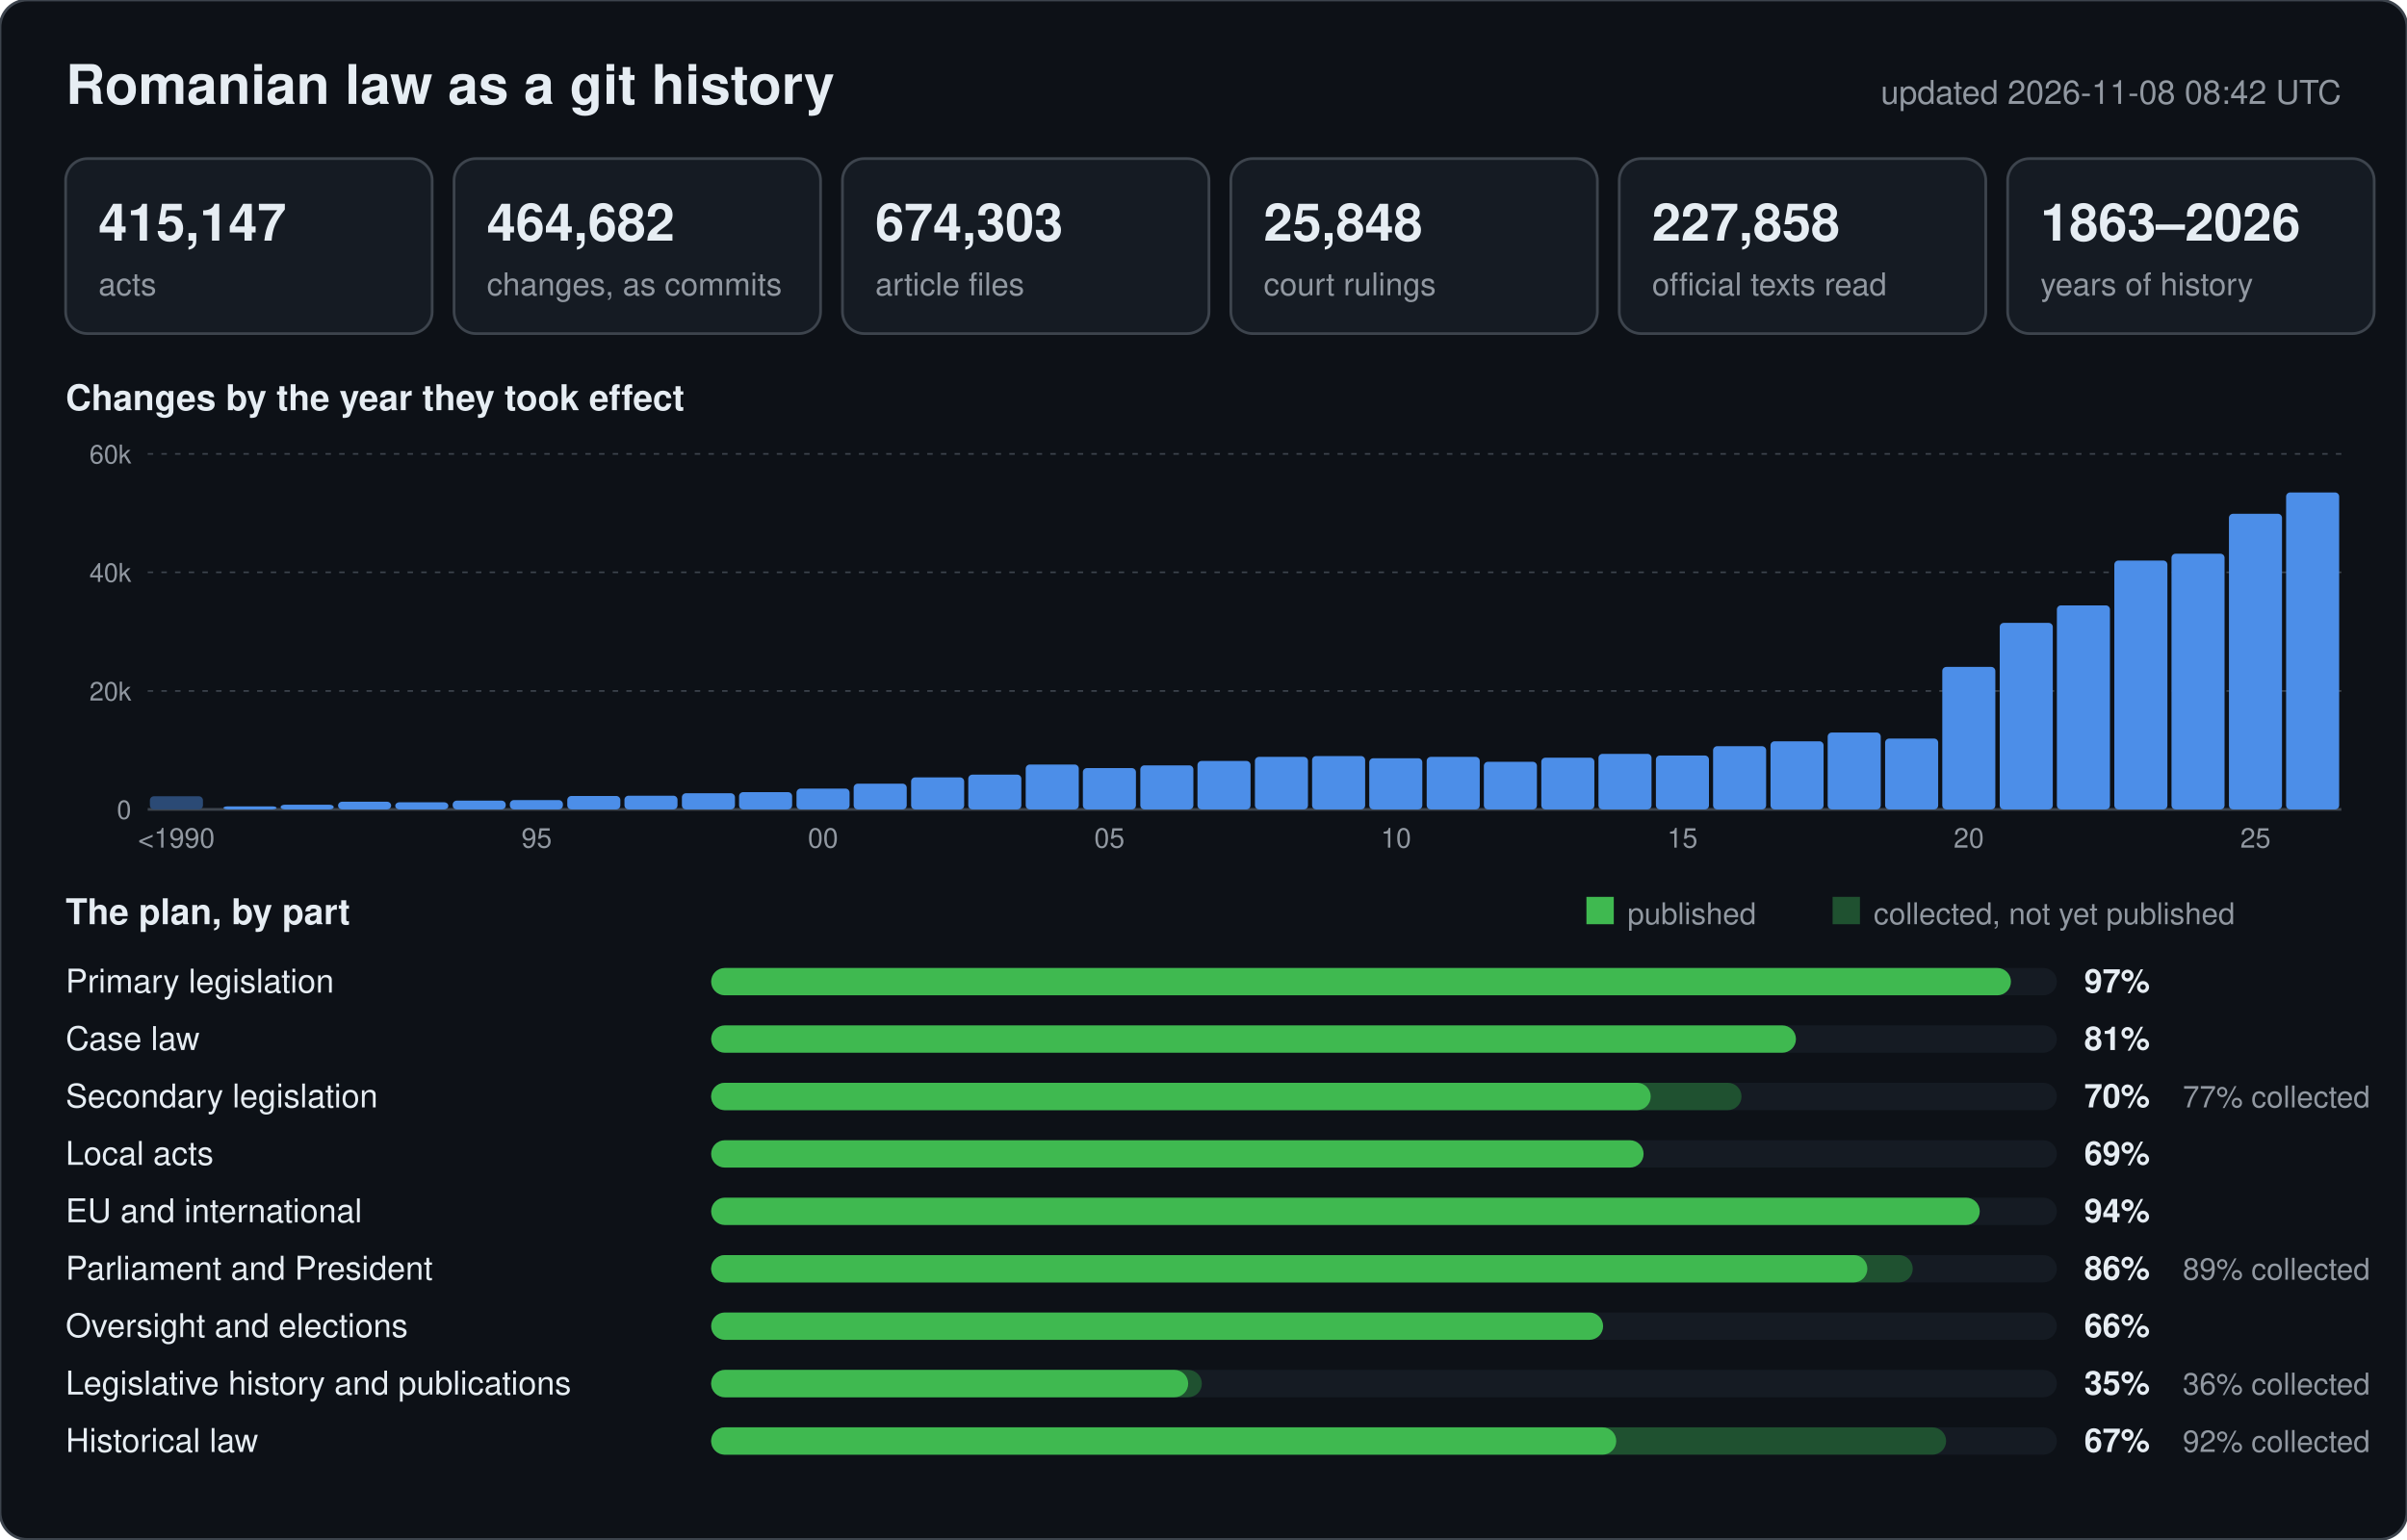
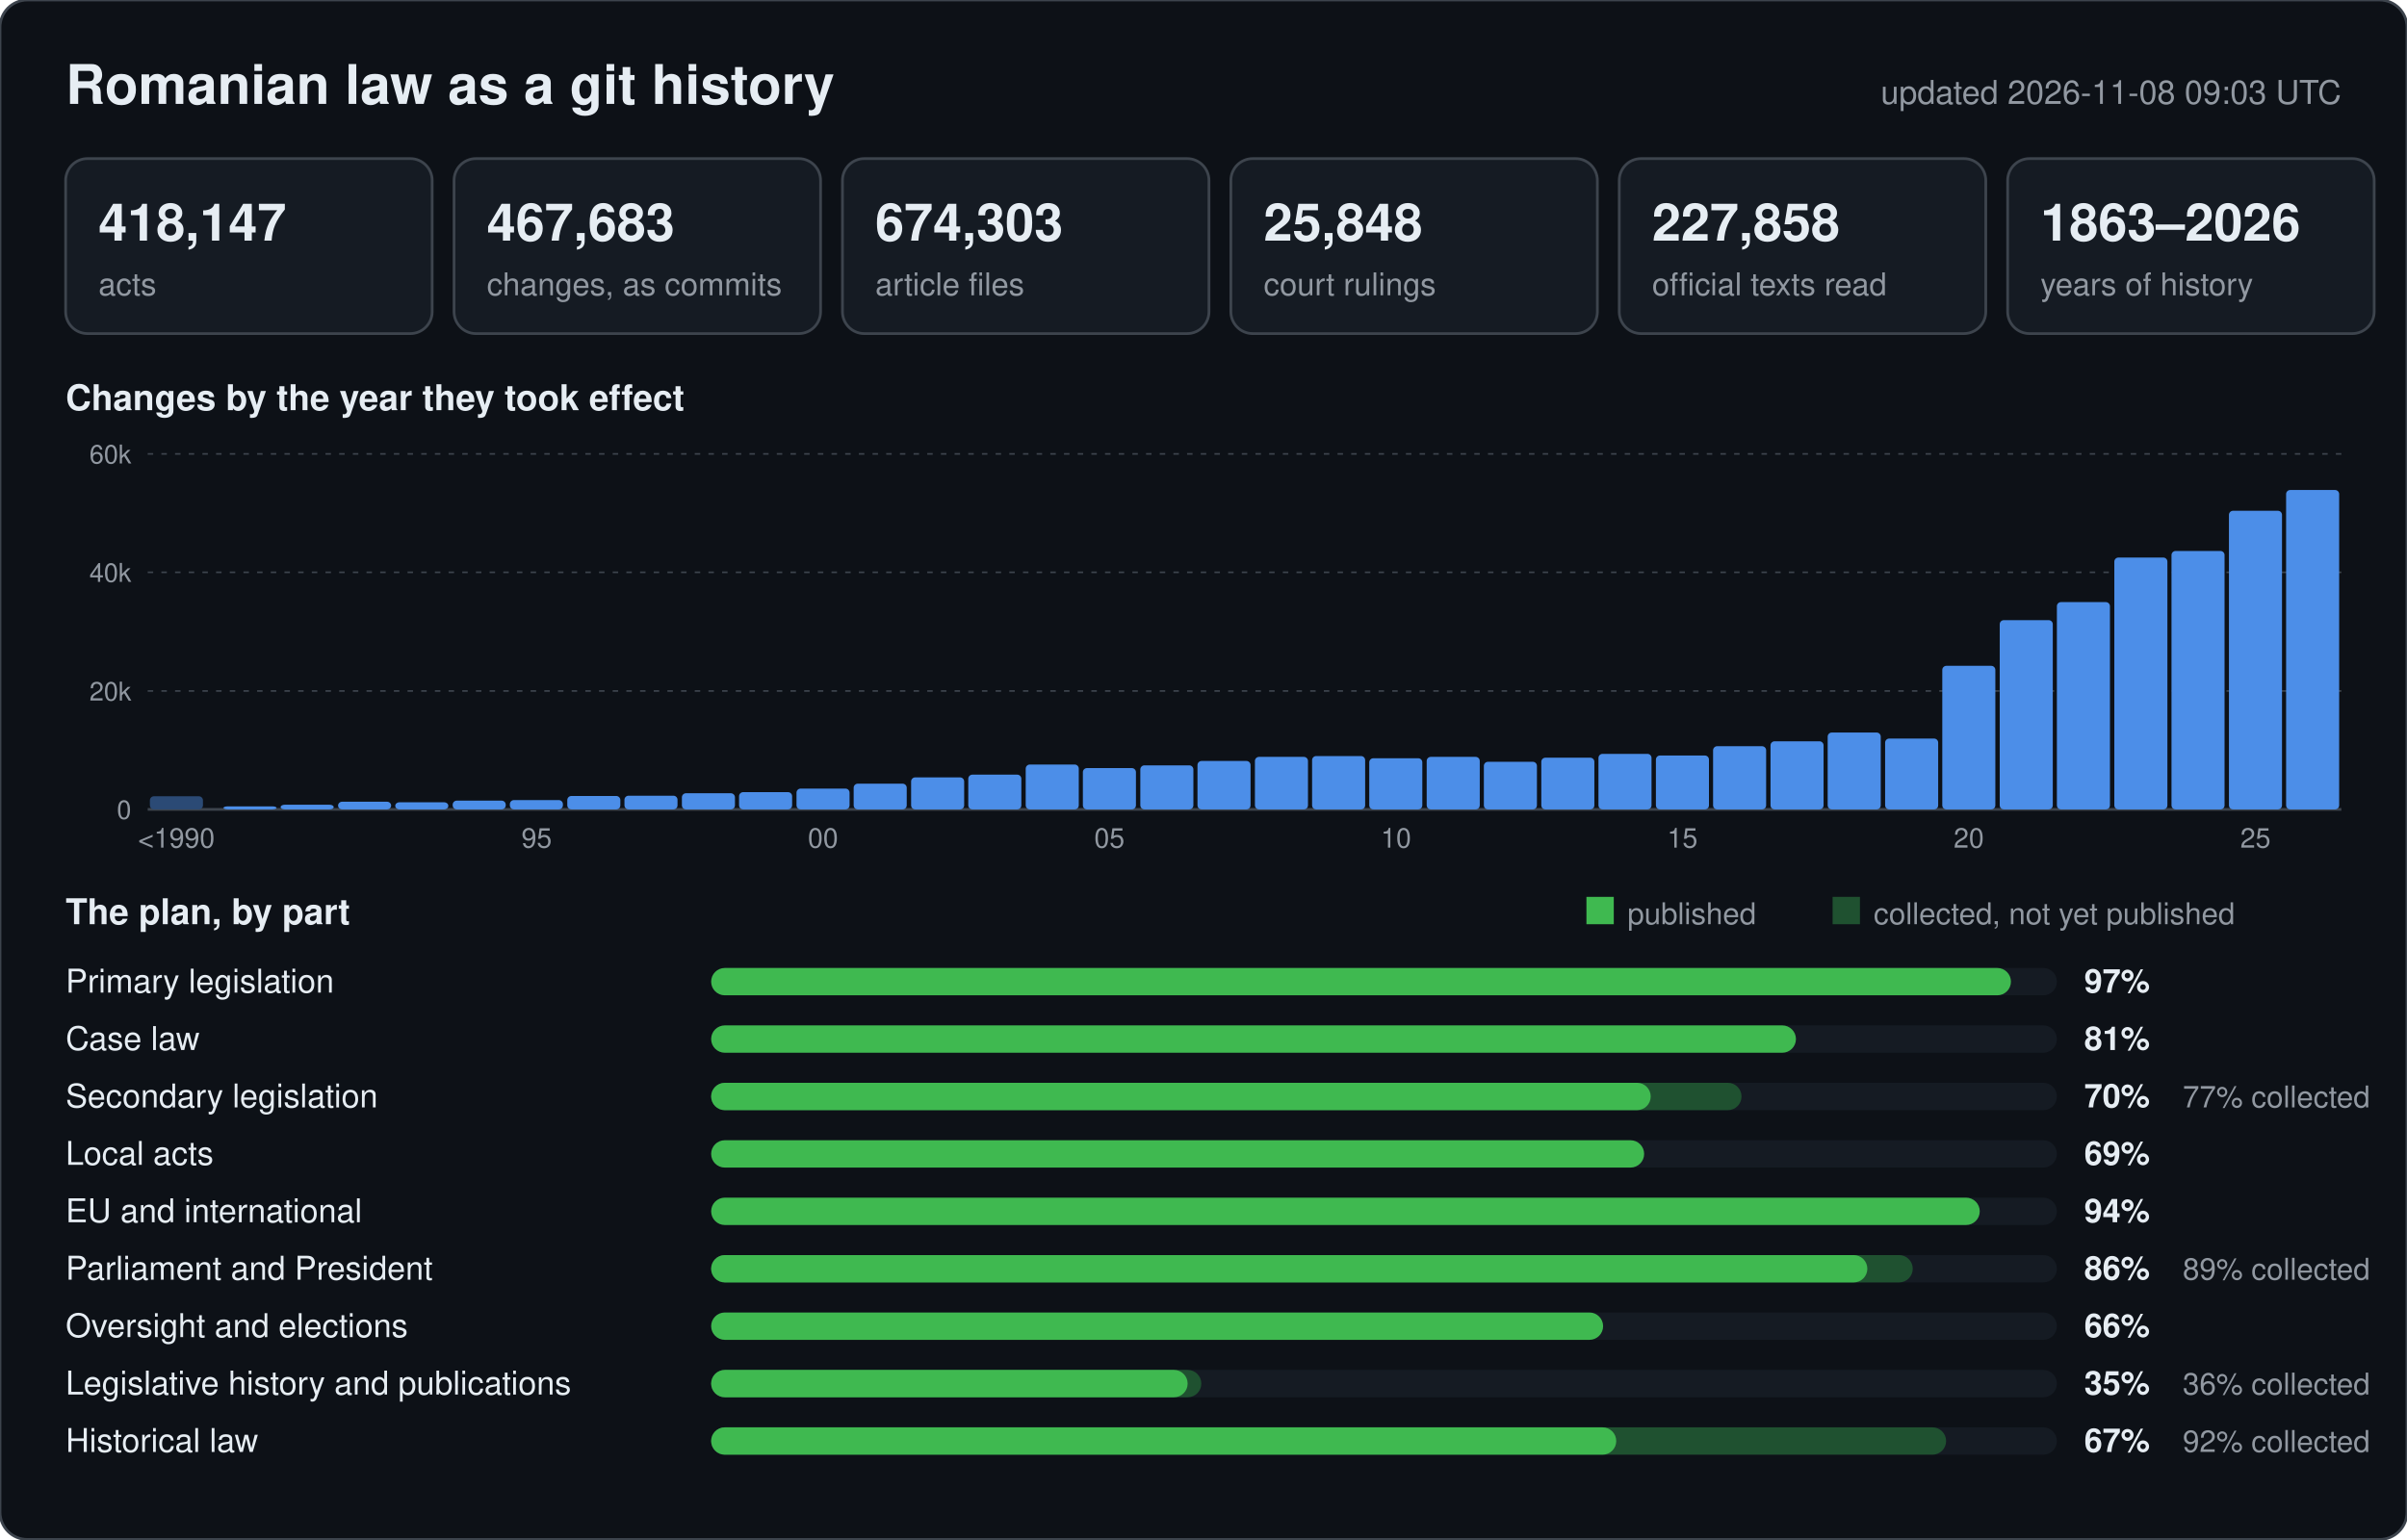
<svg xmlns="http://www.w3.org/2000/svg" width="880" height="563" viewBox="0 0 880 563" font-family="-apple-system,BlinkMacSystemFont,Segoe UI,Helvetica,Arial,sans-serif">
  <rect width="880" height="563" rx="10" fill="#0d1117" stroke="#3d444d" />
  <text x="24" y="38" font-size="20" font-weight="600" fill="#e6edf3">Romanian law as a git history</text>
-   <text x="856" y="38" font-size="12" text-anchor="end" fill="#9198a1">updated 2026-11-08 08:42 UTC</text>
+   <text x="856" y="38" font-size="12" text-anchor="end" fill="#9198a1">updated 2026-11-08 09:03 UTC</text>
  <rect x="24" y="58" width="134" height="64" rx="8" fill="#151b23" stroke="#3d444d" />
-   <text x="36" y="88" font-size="19" font-weight="600" fill="#e6edf3">415,147</text>
+   <text x="36" y="88" font-size="19" font-weight="600" fill="#e6edf3">418,147</text>
  <text x="36" y="108" font-size="11.5" fill="#9198a1">acts</text>
  <rect x="166" y="58" width="134" height="64" rx="8" fill="#151b23" stroke="#3d444d" />
-   <text x="178" y="88" font-size="19" font-weight="600" fill="#e6edf3">464,682</text>
+   <text x="178" y="88" font-size="19" font-weight="600" fill="#e6edf3">467,683</text>
  <text x="178" y="108" font-size="11.5" fill="#9198a1">changes, as commits</text>
  <rect x="308" y="58" width="134" height="64" rx="8" fill="#151b23" stroke="#3d444d" />
  <text x="320" y="88" font-size="19" font-weight="600" fill="#e6edf3">674,303</text>
  <text x="320" y="108" font-size="11.5" fill="#9198a1">article files</text>
  <rect x="450" y="58" width="134" height="64" rx="8" fill="#151b23" stroke="#3d444d" />
  <text x="462" y="88" font-size="19" font-weight="600" fill="#e6edf3">25,848</text>
  <text x="462" y="108" font-size="11.5" fill="#9198a1">court rulings</text>
  <rect x="592" y="58" width="134" height="64" rx="8" fill="#151b23" stroke="#3d444d" />
  <text x="604" y="88" font-size="19" font-weight="600" fill="#e6edf3">227,858</text>
  <text x="604" y="108" font-size="11.5" fill="#9198a1">official texts read</text>
  <rect x="734" y="58" width="134" height="64" rx="8" fill="#151b23" stroke="#3d444d" />
  <text x="746" y="88" font-size="19" font-weight="600" fill="#e6edf3">1863–2026</text>
  <text x="746" y="108" font-size="11.5" fill="#9198a1">years of history</text>
  <text x="24" y="150" font-size="13" font-weight="600" fill="#e6edf3">Changes by the year they took effect</text>
  <line x1="54" y1="296.0" x2="856" y2="296.0" stroke="#3d444d" stroke-width="1" />
  <text x="48" y="299.5" font-size="9.5" text-anchor="end" fill="#9198a1">0</text>
  <line x1="54" y1="252.7" x2="856" y2="252.7" stroke="#3d444d" stroke-width="0.6" stroke-dasharray="2 3" />
  <text x="48" y="256.2" font-size="9.5" text-anchor="end" fill="#9198a1">20k</text>
  <line x1="54" y1="209.3" x2="856" y2="209.3" stroke="#3d444d" stroke-width="0.6" stroke-dasharray="2 3" />
  <text x="48" y="212.8" font-size="9.5" text-anchor="end" fill="#9198a1">40k</text>
  <line x1="54" y1="166.0" x2="856" y2="166.0" stroke="#3d444d" stroke-width="0.6" stroke-dasharray="2 3" />
  <text x="48" y="169.5" font-size="9.5" text-anchor="end" fill="#9198a1">60k</text>
  <rect x="54.8" y="291.2" width="19.4" height="4.8" rx="1.5" fill="#2b4a75" />
  <text x="64.5" y="310" font-size="10" text-anchor="middle" fill="#9198a1">&lt;1990</text>
  <rect x="81.7" y="294.9" width="19.4" height="1.1" rx="1.5" fill="#4c8ee8" />
  <rect x="102.6" y="294.3" width="19.4" height="1.7" rx="1.5" fill="#4c8ee8" />
  <rect x="123.6" y="293.2" width="19.4" height="2.8" rx="1.5" fill="#4c8ee8" />
  <rect x="144.5" y="293.4" width="19.4" height="2.6" rx="1.5" fill="#4c8ee8" />
  <rect x="165.5" y="292.8" width="19.4" height="3.2" rx="1.5" fill="#4c8ee8" />
  <rect x="186.4" y="292.6" width="19.4" height="3.4" rx="1.5" fill="#4c8ee8" />
  <text x="196.2" y="310" font-size="10" text-anchor="middle" fill="#9198a1">95</text>
  <rect x="207.4" y="291.1" width="19.4" height="4.9" rx="1.5" fill="#4c8ee8" />
  <rect x="228.3" y="291.0" width="19.4" height="5.0" rx="1.5" fill="#4c8ee8" />
  <rect x="249.3" y="290.1" width="19.4" height="5.9" rx="1.5" fill="#4c8ee8" />
  <rect x="270.2" y="289.7" width="19.4" height="6.3" rx="1.5" fill="#4c8ee8" />
  <rect x="291.2" y="288.4" width="19.4" height="7.6" rx="1.5" fill="#4c8ee8" />
  <text x="300.9" y="310" font-size="10" text-anchor="middle" fill="#9198a1">00</text>
  <rect x="312.1" y="286.6" width="19.4" height="9.4" rx="1.5" fill="#4c8ee8" />
  <rect x="333.1" y="284.3" width="19.4" height="11.7" rx="1.5" fill="#4c8ee8" />
  <rect x="354.0" y="283.3" width="19.4" height="12.7" rx="1.5" fill="#4c8ee8" />
  <rect x="375.0" y="279.6" width="19.4" height="16.4" rx="1.5" fill="#4c8ee8" />
  <rect x="395.9" y="280.9" width="19.4" height="15.1" rx="1.5" fill="#4c8ee8" />
  <text x="405.6" y="310" font-size="10" text-anchor="middle" fill="#9198a1">05</text>
  <rect x="416.9" y="279.9" width="19.4" height="16.1" rx="1.5" fill="#4c8ee8" />
  <rect x="437.8" y="278.3" width="19.4" height="17.7" rx="1.5" fill="#4c8ee8" />
  <rect x="458.8" y="276.8" width="19.4" height="19.2" rx="1.5" fill="#4c8ee8" />
  <rect x="479.7" y="276.5" width="19.4" height="19.5" rx="1.5" fill="#4c8ee8" />
  <rect x="500.6" y="277.3" width="19.4" height="18.7" rx="1.5" fill="#4c8ee8" />
  <text x="510.4" y="310" font-size="10" text-anchor="middle" fill="#9198a1">10</text>
  <rect x="521.6" y="276.8" width="19.4" height="19.2" rx="1.5" fill="#4c8ee8" />
  <rect x="542.5" y="278.6" width="19.4" height="17.4" rx="1.5" fill="#4c8ee8" />
  <rect x="563.5" y="277.1" width="19.4" height="18.9" rx="1.5" fill="#4c8ee8" />
  <rect x="584.4" y="275.7" width="19.4" height="20.3" rx="1.5" fill="#4c8ee8" />
  <rect x="605.4" y="276.3" width="19.4" height="19.7" rx="1.5" fill="#4c8ee8" />
  <text x="615.1" y="310" font-size="10" text-anchor="middle" fill="#9198a1">15</text>
  <rect x="626.3" y="272.9" width="19.4" height="23.1" rx="1.5" fill="#4c8ee8" />
  <rect x="647.3" y="271.1" width="19.4" height="24.9" rx="1.5" fill="#4c8ee8" />
  <rect x="668.2" y="267.9" width="19.4" height="28.1" rx="1.5" fill="#4c8ee8" />
  <rect x="689.2" y="270.1" width="19.4" height="25.9" rx="1.5" fill="#4c8ee8" />
-   <rect x="710.1" y="243.9" width="19.4" height="52.1" rx="1.5" fill="#4c8ee8" />
+   <rect x="710.1" y="243.5" width="19.4" height="52.5" rx="1.5" fill="#4c8ee8" />
  <text x="719.8" y="310" font-size="10" text-anchor="middle" fill="#9198a1">20</text>
-   <rect x="731.1" y="227.8" width="19.4" height="68.2" rx="1.5" fill="#4c8ee8" />
-   <rect x="752.0" y="221.4" width="19.4" height="74.6" rx="1.5" fill="#4c8ee8" />
-   <rect x="773.0" y="205.0" width="19.4" height="91.0" rx="1.5" fill="#4c8ee8" />
-   <rect x="793.9" y="202.5" width="19.4" height="93.5" rx="1.5" fill="#4c8ee8" />
-   <rect x="814.9" y="187.9" width="19.4" height="108.1" rx="1.5" fill="#4c8ee8" />
+   <rect x="731.1" y="226.8" width="19.4" height="69.2" rx="1.5" fill="#4c8ee8" />
+   <rect x="752.0" y="220.2" width="19.4" height="75.8" rx="1.5" fill="#4c8ee8" />
+   <rect x="773.0" y="203.9" width="19.4" height="92.1" rx="1.5" fill="#4c8ee8" />
+   <rect x="793.9" y="201.5" width="19.4" height="94.5" rx="1.5" fill="#4c8ee8" />
+   <rect x="814.9" y="186.8" width="19.4" height="109.2" rx="1.5" fill="#4c8ee8" />
  <text x="824.6" y="310" font-size="10" text-anchor="middle" fill="#9198a1">25</text>
-   <rect x="835.8" y="180.1" width="19.4" height="115.9" rx="1.5" fill="#4c8ee8" />
+   <rect x="835.8" y="179.2" width="19.4" height="116.8" rx="1.5" fill="#4c8ee8" />
  <text x="24" y="338" font-size="13" font-weight="600" fill="#e6edf3">The plan, by part</text>
  <rect x="580" y="328" width="10" height="10" fill="#3fb950" />
  <text x="595" y="338" font-size="11" fill="#9198a1">published</text>
  <rect x="670" y="328" width="10" height="10" fill="#1f5130" />
  <text x="685" y="338" font-size="11" fill="#9198a1">collected, not yet published</text>
  <text x="24" y="363" font-size="12" fill="#e6edf3">Primary legislation</text>
  <rect x="260" y="354" width="492" height="10" rx="5" fill="#151b23" />
  <rect x="260" y="354" width="475.2" height="10" rx="5" fill="#3fb950" />
  <text x="762" y="363" font-size="12" font-weight="600" fill="#e6edf3">97%</text>
  <text x="24" y="384" font-size="12" fill="#e6edf3">Case law</text>
  <rect x="260" y="375" width="492" height="10" rx="5" fill="#151b23" />
  <rect x="260" y="375" width="396.6" height="10" rx="5" fill="#3fb950" />
  <text x="762" y="384" font-size="12" font-weight="600" fill="#e6edf3">81%</text>
  <text x="24" y="405" font-size="12" fill="#e6edf3">Secondary legislation</text>
  <rect x="260" y="396" width="492" height="10" rx="5" fill="#151b23" />
  <rect x="260" y="396" width="376.7" height="10" rx="5" fill="#1f5130" />
  <rect x="260" y="396" width="343.5" height="10" rx="5" fill="#3fb950" />
  <text x="762" y="405" font-size="12" font-weight="600" fill="#e6edf3">70%</text>
  <text x="798" y="405" font-size="11" fill="#9198a1">77% collected</text>
  <text x="24" y="426" font-size="12" fill="#e6edf3">Local acts</text>
  <rect x="260" y="417" width="492" height="10" rx="5" fill="#151b23" />
-   <rect x="260" y="417" width="340.9" height="10" rx="5" fill="#3fb950" />
+   <rect x="260" y="417" width="341.1" height="10" rx="5" fill="#3fb950" />
  <text x="762" y="426" font-size="12" font-weight="600" fill="#e6edf3">69%</text>
  <text x="24" y="447" font-size="12" fill="#e6edf3">EU and international</text>
  <rect x="260" y="438" width="492" height="10" rx="5" fill="#151b23" />
  <rect x="260" y="438" width="463.8" height="10" rx="5" fill="#3fb950" />
  <text x="762" y="447" font-size="12" font-weight="600" fill="#e6edf3">94%</text>
  <text x="24" y="468" font-size="12" fill="#e6edf3">Parliament and President</text>
  <rect x="260" y="459" width="492" height="10" rx="5" fill="#151b23" />
  <rect x="260" y="459" width="439.3" height="10" rx="5" fill="#1f5130" />
  <rect x="260" y="459" width="422.7" height="10" rx="5" fill="#3fb950" />
  <text x="762" y="468" font-size="12" font-weight="600" fill="#e6edf3">86%</text>
  <text x="798" y="468" font-size="11" fill="#9198a1">89% collected</text>
  <text x="24" y="489" font-size="12" fill="#e6edf3">Oversight and elections</text>
  <rect x="260" y="480" width="492" height="10" rx="5" fill="#151b23" />
  <rect x="260" y="480" width="326.1" height="10" rx="5" fill="#3fb950" />
  <text x="762" y="489" font-size="12" font-weight="600" fill="#e6edf3">66%</text>
  <text x="24" y="510" font-size="12" fill="#e6edf3">Legislative history and publications</text>
  <rect x="260" y="501" width="492" height="10" rx="5" fill="#151b23" />
-   <rect x="260" y="501" width="179.4" height="10" rx="5" fill="#1f5130" />
-   <rect x="260" y="501" width="174.4" height="10" rx="5" fill="#3fb950" />
+   <rect x="260" y="501" width="179.2" height="10" rx="5" fill="#1f5130" />
+   <rect x="260" y="501" width="174.2" height="10" rx="5" fill="#3fb950" />
  <text x="762" y="510" font-size="12" font-weight="600" fill="#e6edf3">35%</text>
  <text x="798" y="510" font-size="11" fill="#9198a1">36% collected</text>
  <text x="24" y="531" font-size="12" fill="#e6edf3">Historical law</text>
  <rect x="260" y="522" width="492" height="10" rx="5" fill="#151b23" />
  <rect x="260" y="522" width="451.5" height="10" rx="5" fill="#1f5130" />
  <rect x="260" y="522" width="330.9" height="10" rx="5" fill="#3fb950" />
  <text x="762" y="531" font-size="12" font-weight="600" fill="#e6edf3">67%</text>
  <text x="798" y="531" font-size="11" fill="#9198a1">92% collected</text>
</svg>
